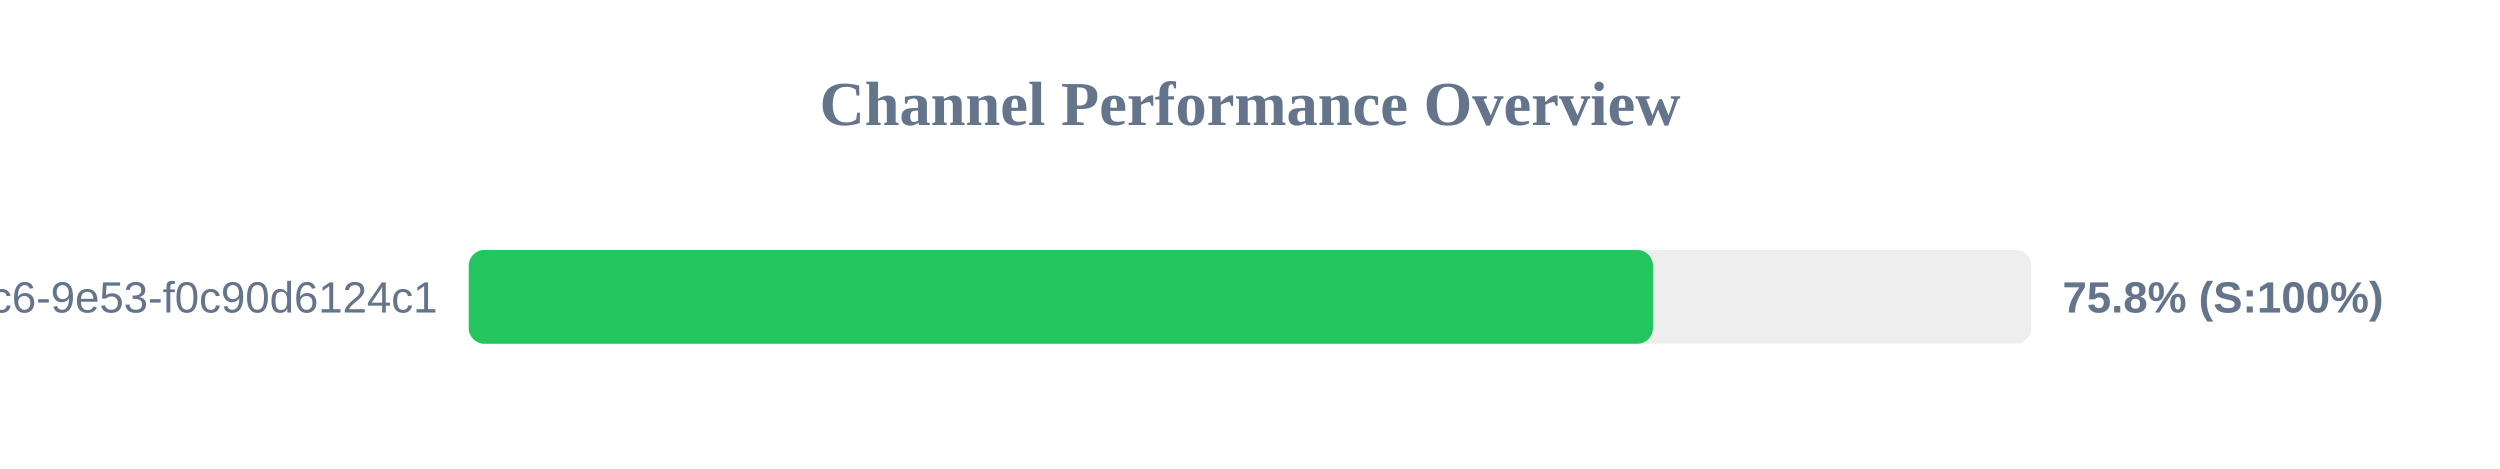
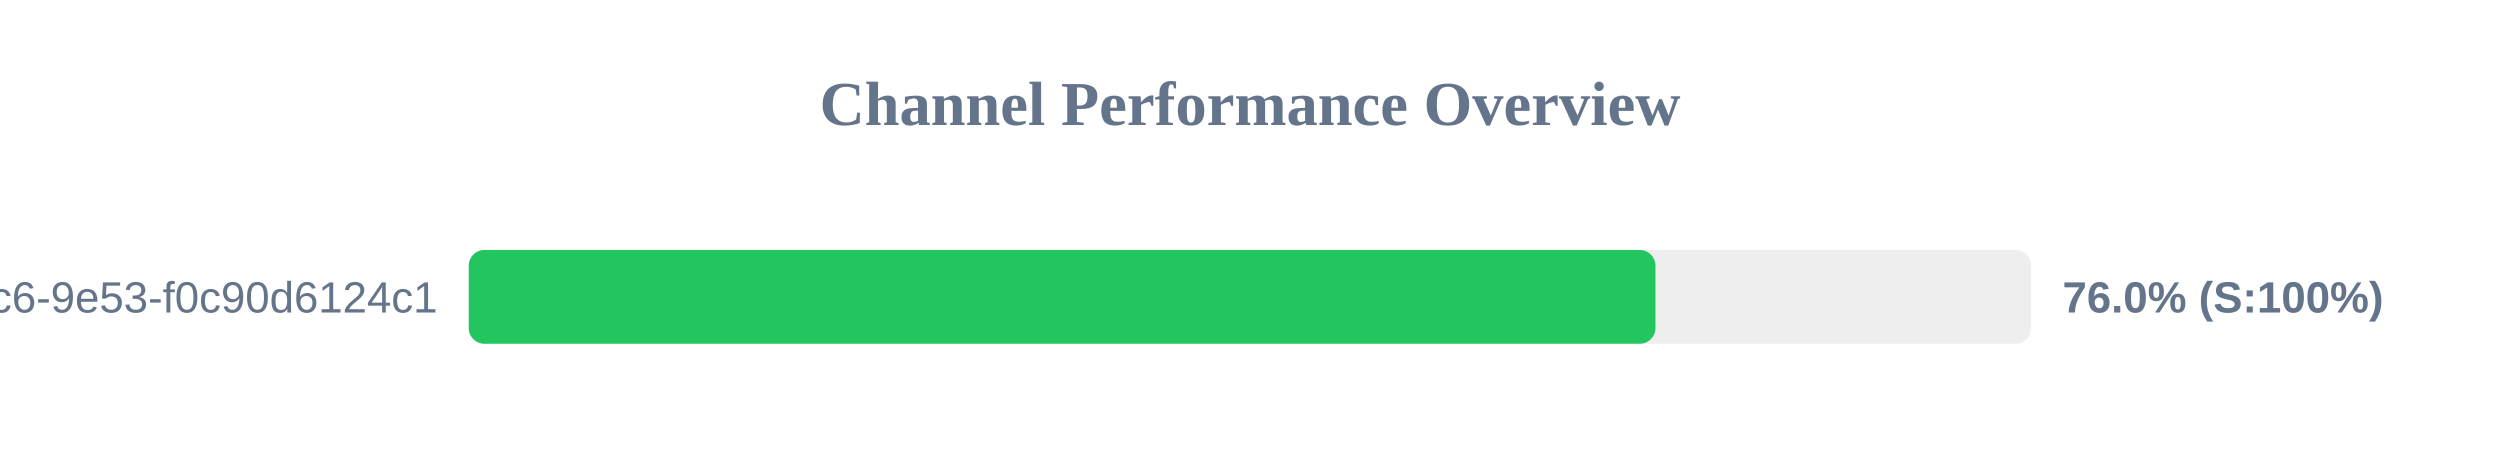
<svg xmlns="http://www.w3.org/2000/svg" width="800" height="150" version="1.1">
  <style>
        .row { font: 14px Arial; fill: #64748b; }
        .score { font: bold 14px Arial; fill: #64748b; }
    </style>
  <text x="400" y="40" text-anchor="middle" font-size="20px" font-weight="bold" fill="#64748b">Channel Performance Overview</text>
  <rect x="150" y="80" width="500" height="30" fill="#eee" rx="5" />
-   <rect x="150" y="80" width="378.95" height="30" fill="#22c55e" rx="5" />
+   <rect x="150" y="80" width="379.75" height="30" fill="#22c55e" rx="5" />
  <text x="140" y="100" text-anchor="end" class="row">?uuid=4685eb2a-5ddb-4dc6-9e53-f0c90d6124c1</text>
-   <text x="660" y="100" text-anchor="start" class="score">75.8% (S:100%)</text>
+   <text x="660" y="100" text-anchor="start" class="score">76.0% (S:100%)</text>
</svg>
